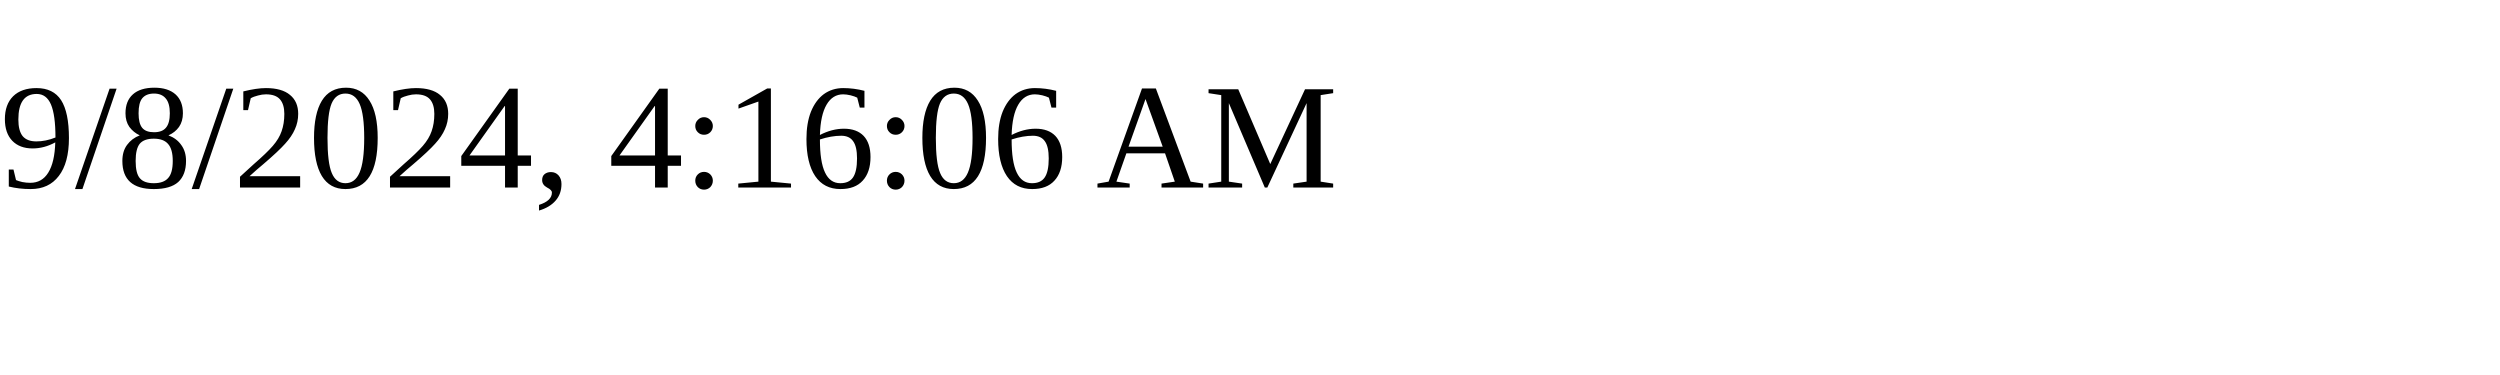
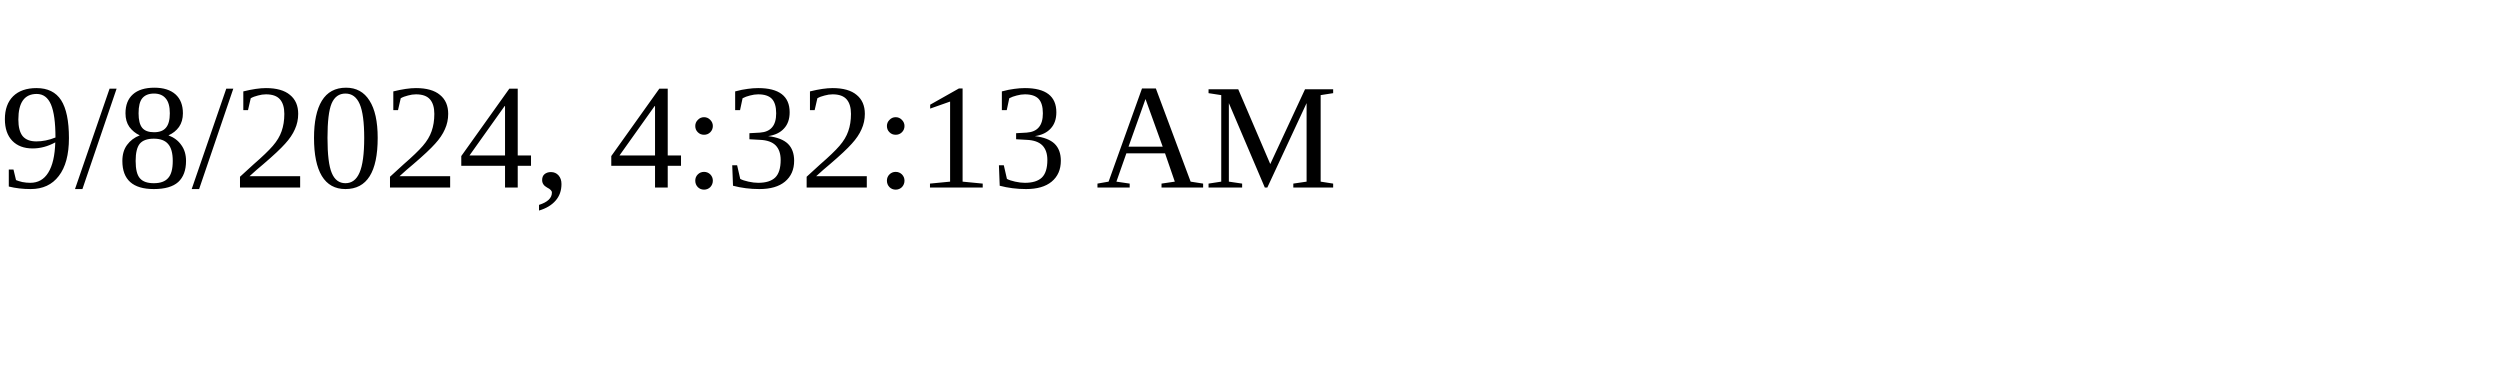
<svg xmlns="http://www.w3.org/2000/svg" height="30" width="200">
-   <text x="0" y="15">9/8/2024, 4:16:06 AM</text>
+   <text x="0" y="15">9/8/2024, 4:32:13 AM</text>
</svg>
